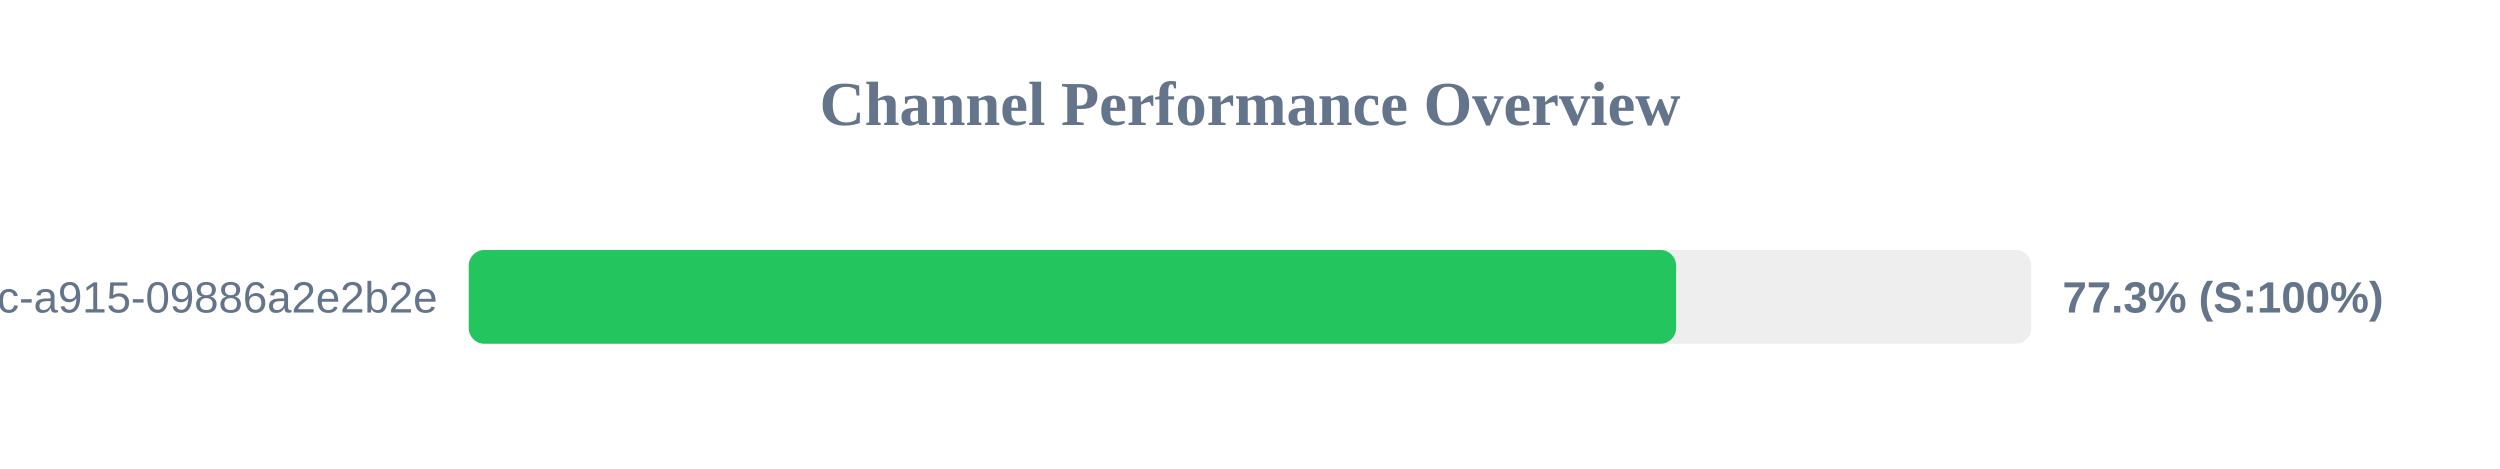
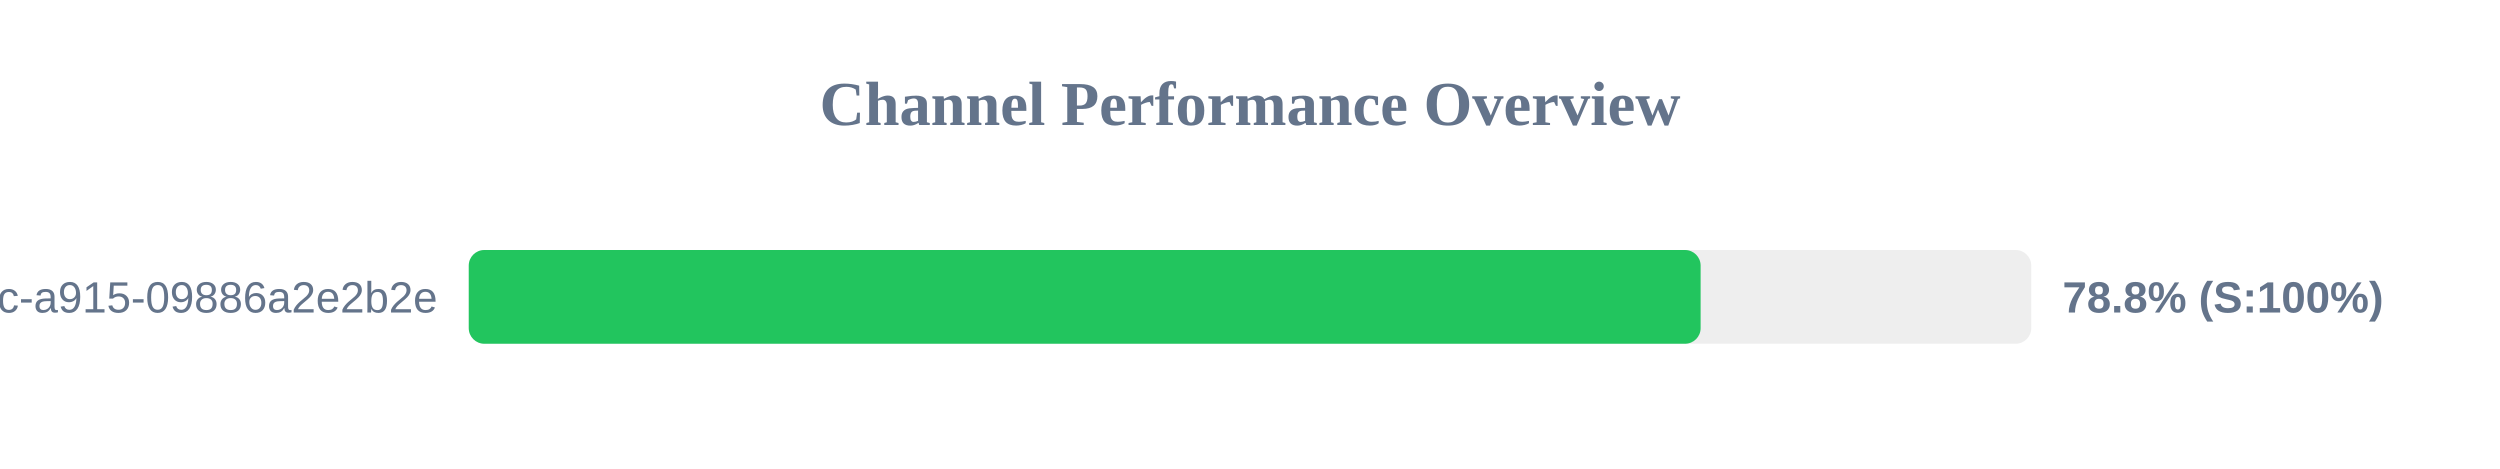
<svg xmlns="http://www.w3.org/2000/svg" width="800" height="150" version="1.1">
  <style>
        .row { font: 14px Arial; fill: #64748b; }
        .score { font: bold 14px Arial; fill: #64748b; }
    </style>
  <text x="400" y="40" text-anchor="middle" font-size="20px" font-weight="bold" fill="#64748b">Channel Performance Overview</text>
  <rect x="150" y="80" width="500" height="30" fill="#eee" rx="5" />
-   <rect x="150" y="80" width="386.35" height="30" fill="#22c55e" rx="5" />
+   <rect x="150" y="80" width="394.2" height="30" fill="#22c55e" rx="5" />
  <text x="140" y="100" text-anchor="end" class="row">?uuid=52816135-d3bc-46bc-a915-09886a2e2b2e</text>
-   <text x="660" y="100" text-anchor="start" class="score">77.3% (S:100%)</text>
+   <text x="660" y="100" text-anchor="start" class="score">78.8% (S:100%)</text>
</svg>
